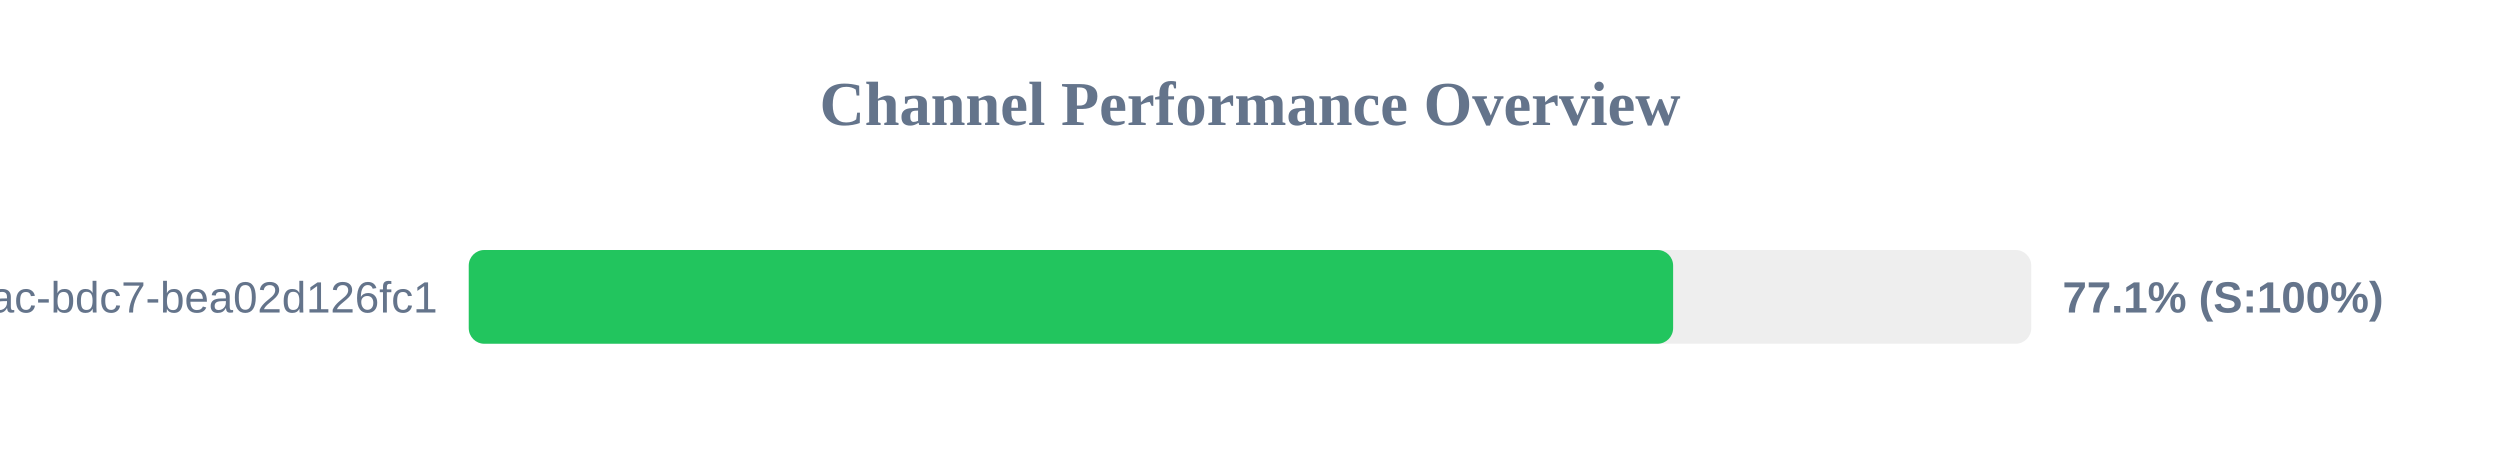
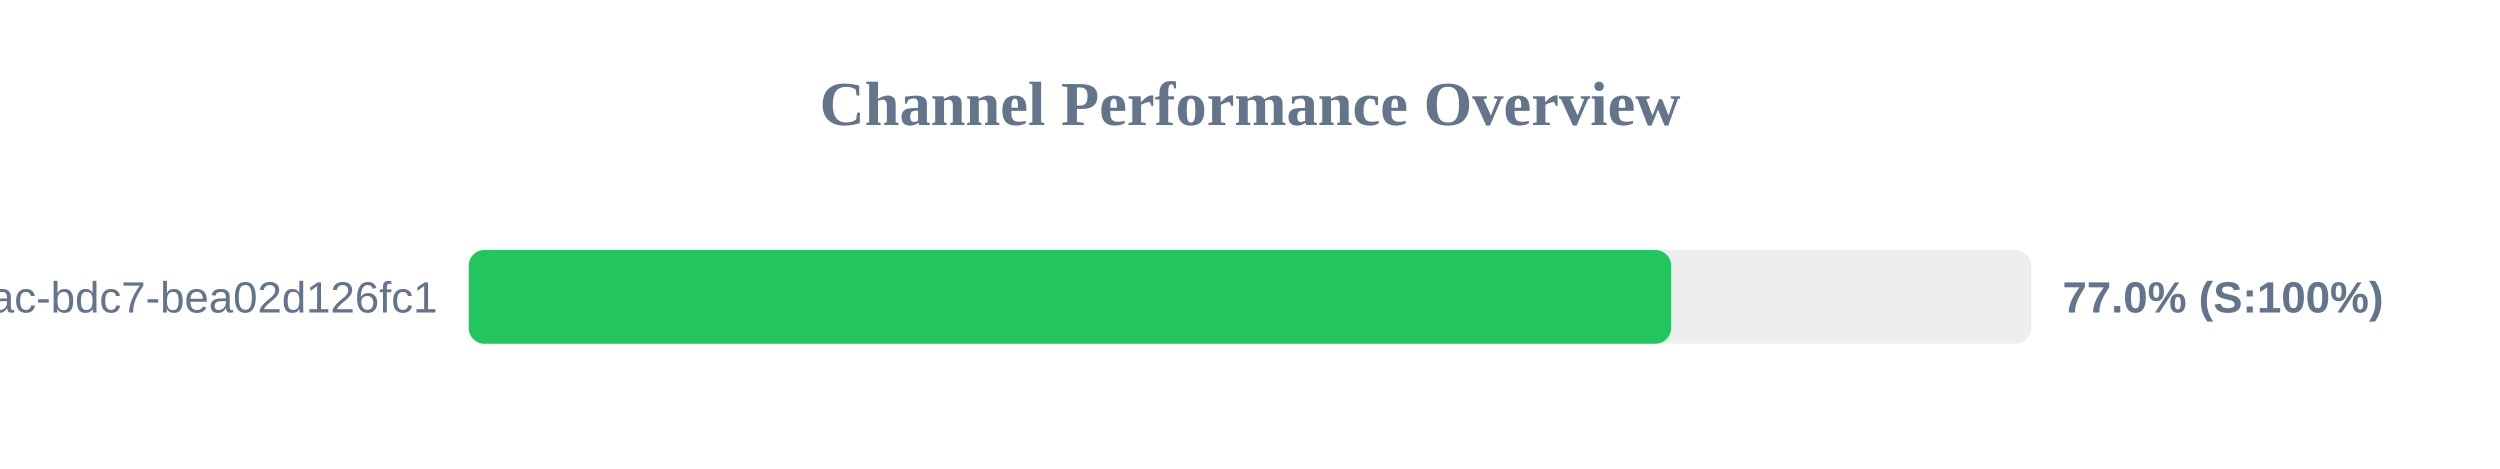
<svg xmlns="http://www.w3.org/2000/svg" width="800" height="150" version="1.1">
  <style>
        .row { font: 14px Arial; fill: #64748b; }
        .score { font: bold 14px Arial; fill: #64748b; }
    </style>
  <text x="400" y="40" text-anchor="middle" font-size="20px" font-weight="bold" fill="#64748b">Channel Performance Overview</text>
  <rect x="150" y="80" width="500" height="30" fill="#eee" rx="5" />
-   <rect x="150" y="80" width="385.4" height="30" fill="#22c55e" rx="5" />
+   <rect x="150" y="80" width="384.75" height="30" fill="#22c55e" rx="5" />
  <text x="140" y="100" text-anchor="end" class="row">?uuid=e31ad3e6-e341-42ac-bdc7-bea02d126fc1</text>
-   <text x="660" y="100" text-anchor="start" class="score">77.1% (S:100%)</text>
+   <text x="660" y="100" text-anchor="start" class="score">77.0% (S:100%)</text>
</svg>
